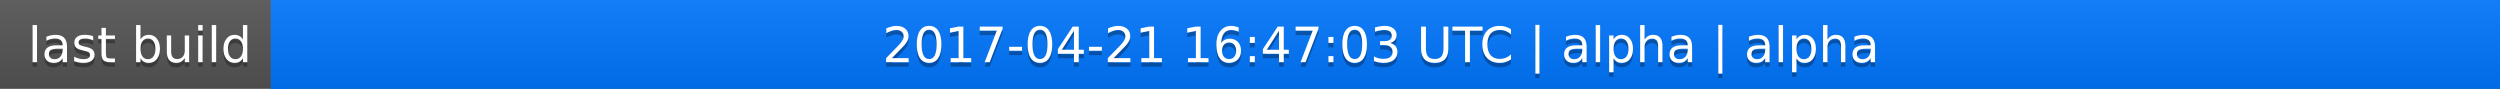
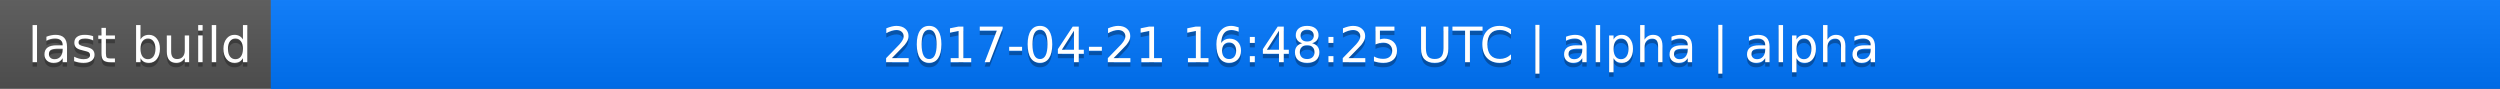
<svg xmlns="http://www.w3.org/2000/svg" width="563" height="20">
  <linearGradient id="a" x2="0" y2="100%">
    <stop offset="0" stop-color="#bbb" stop-opacity=".1" />
    <stop offset="1" stop-opacity=".1" />
  </linearGradient>
  <rect rx="0" width="563" height="20" fill="#555" />
  <rect rx="0" x="61" width="502" height="20" fill="#07f" />
  <path fill="#07f" d="M61 0h4v20h-4z" />
  <rect rx="0" width="563" height="20" fill="url(#a)" />
  <g fill="#fff" text-anchor="middle" font-family="DejaVu Sans,Verdana,Geneva,sans-serif" font-size="11">
    <text x="31.5" y="15" fill="#010101" fill-opacity=".3">last build</text>
    <text x="31.5" y="14">last build</text>
-     <text x="311" y="15" fill="#010101" fill-opacity=".3">2017-04-21 16:47:03 UTC | alpha | alpha</text>
-     <text x="311" y="14">2017-04-21 16:47:03 UTC | alpha | alpha</text>
+     <text x="311" y="15" fill="#010101" fill-opacity=".3">2017-04-21 16:48:25 UTC | alpha | alpha</text>
+     <text x="311" y="14">2017-04-21 16:48:25 UTC | alpha | alpha</text>
  </g>
</svg>
